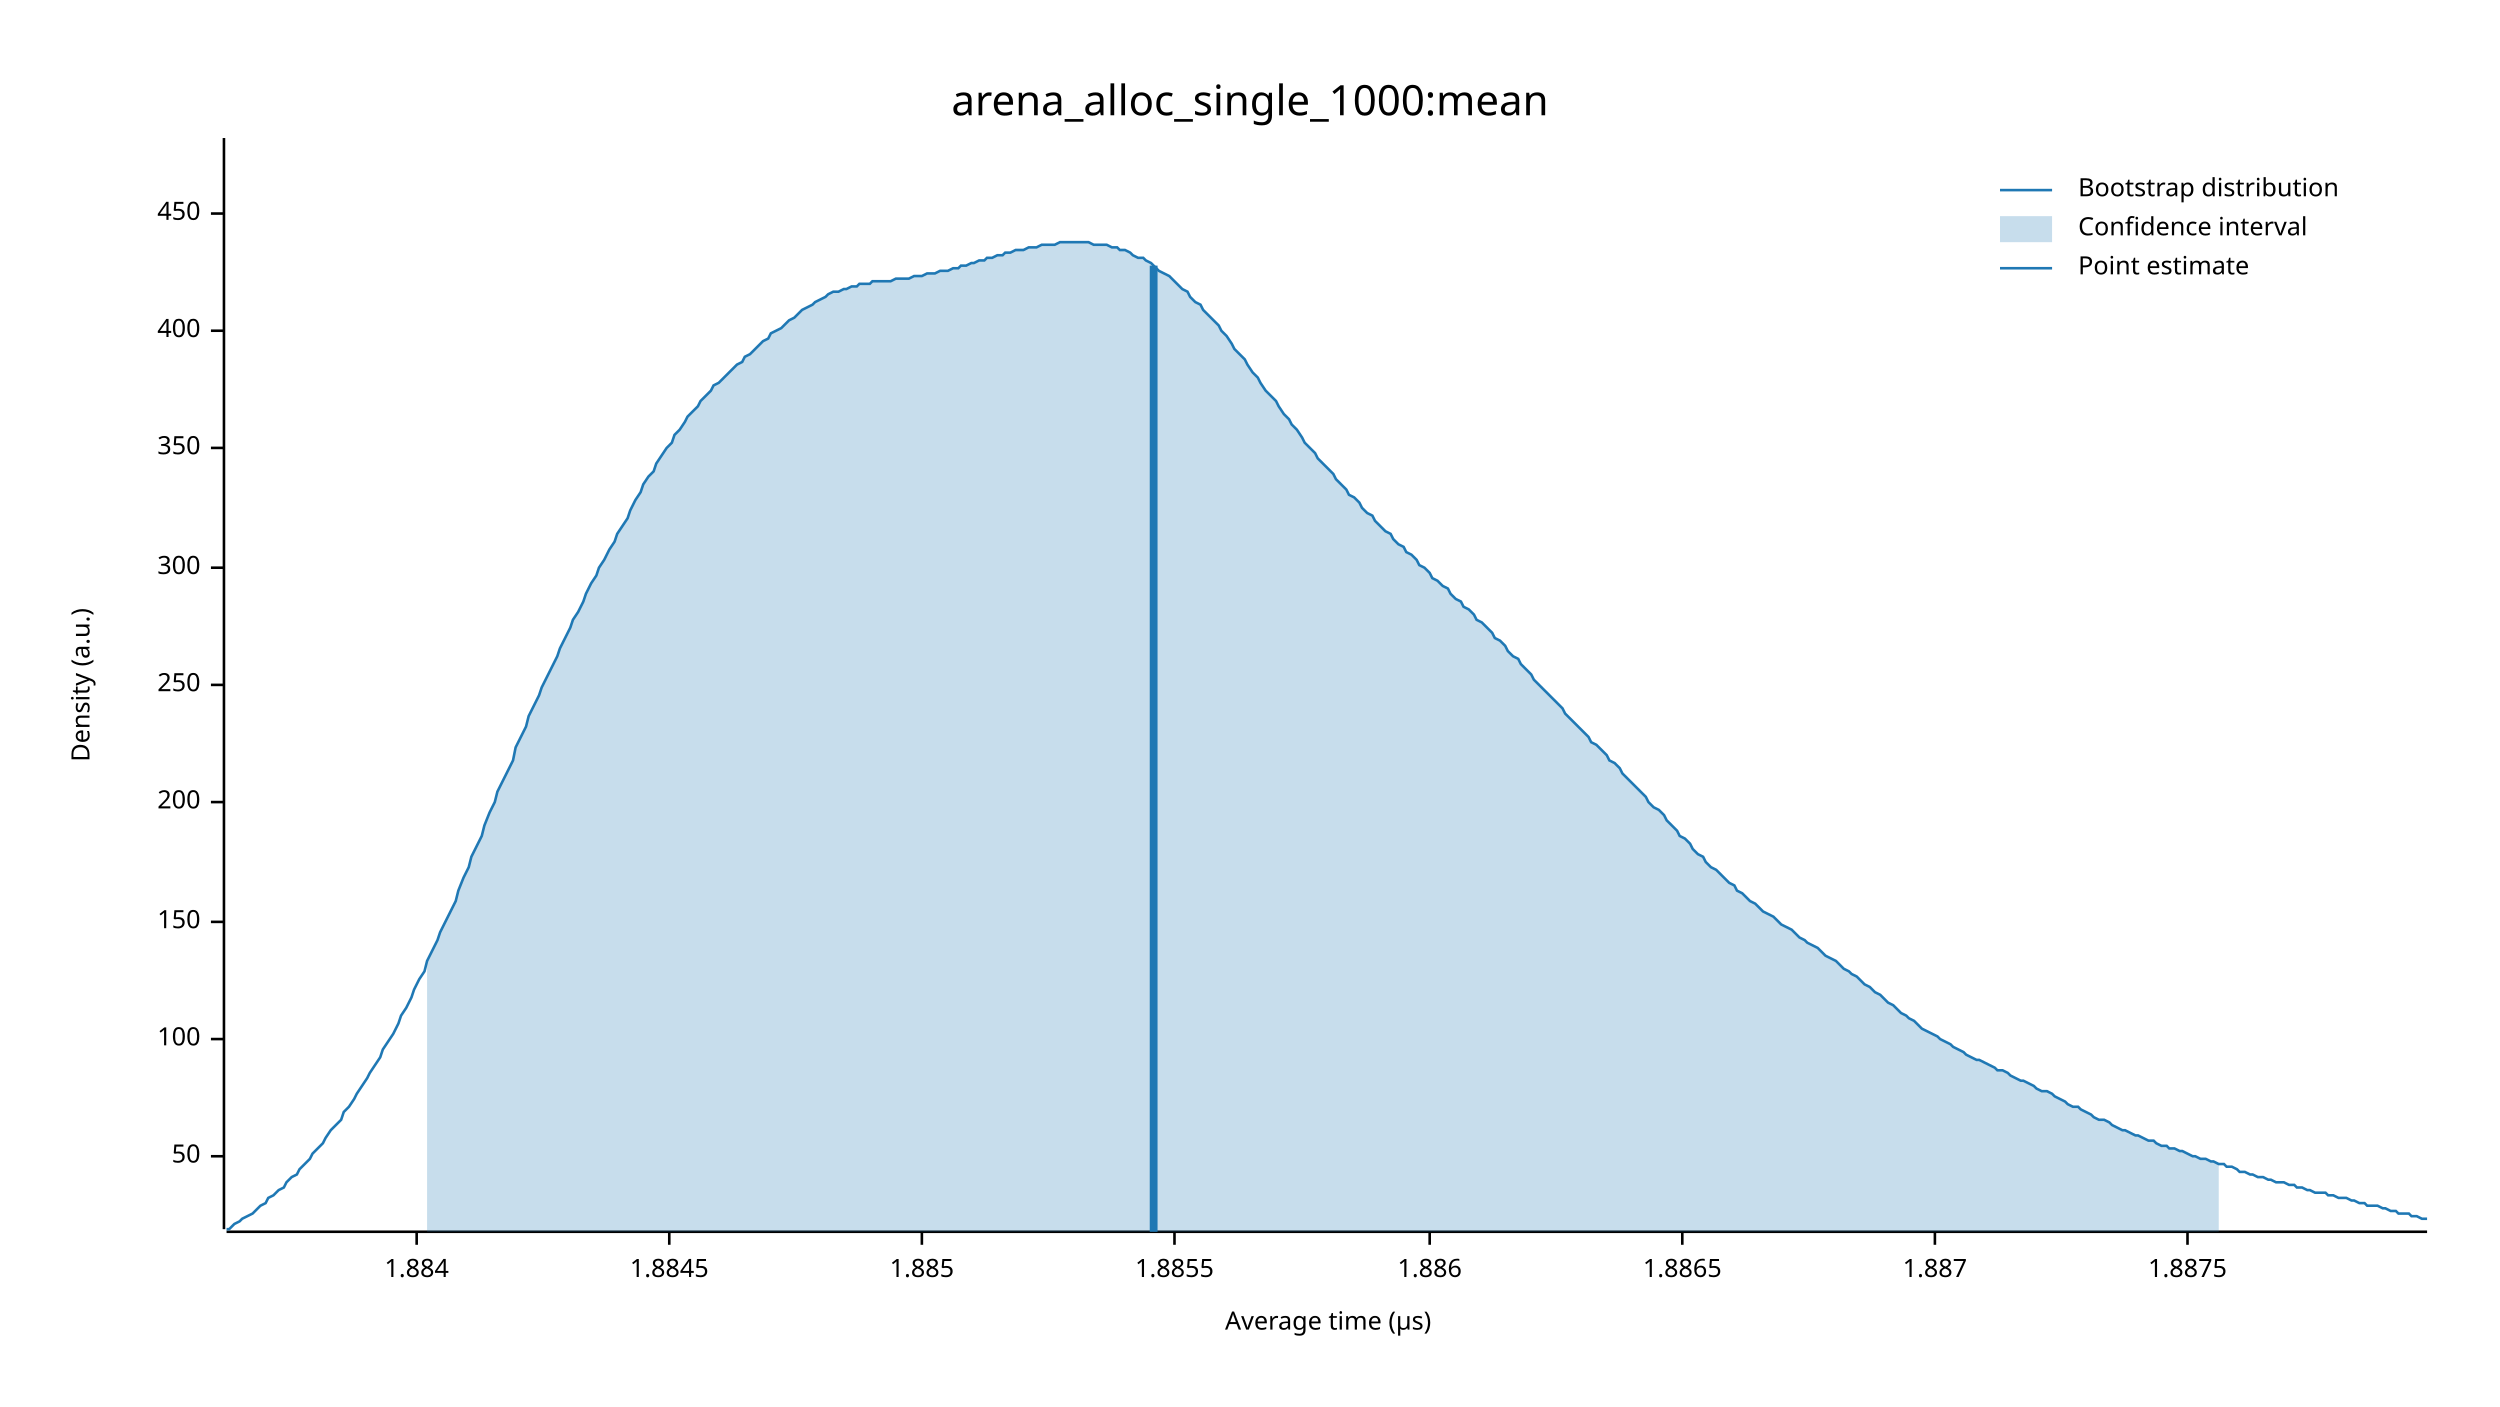
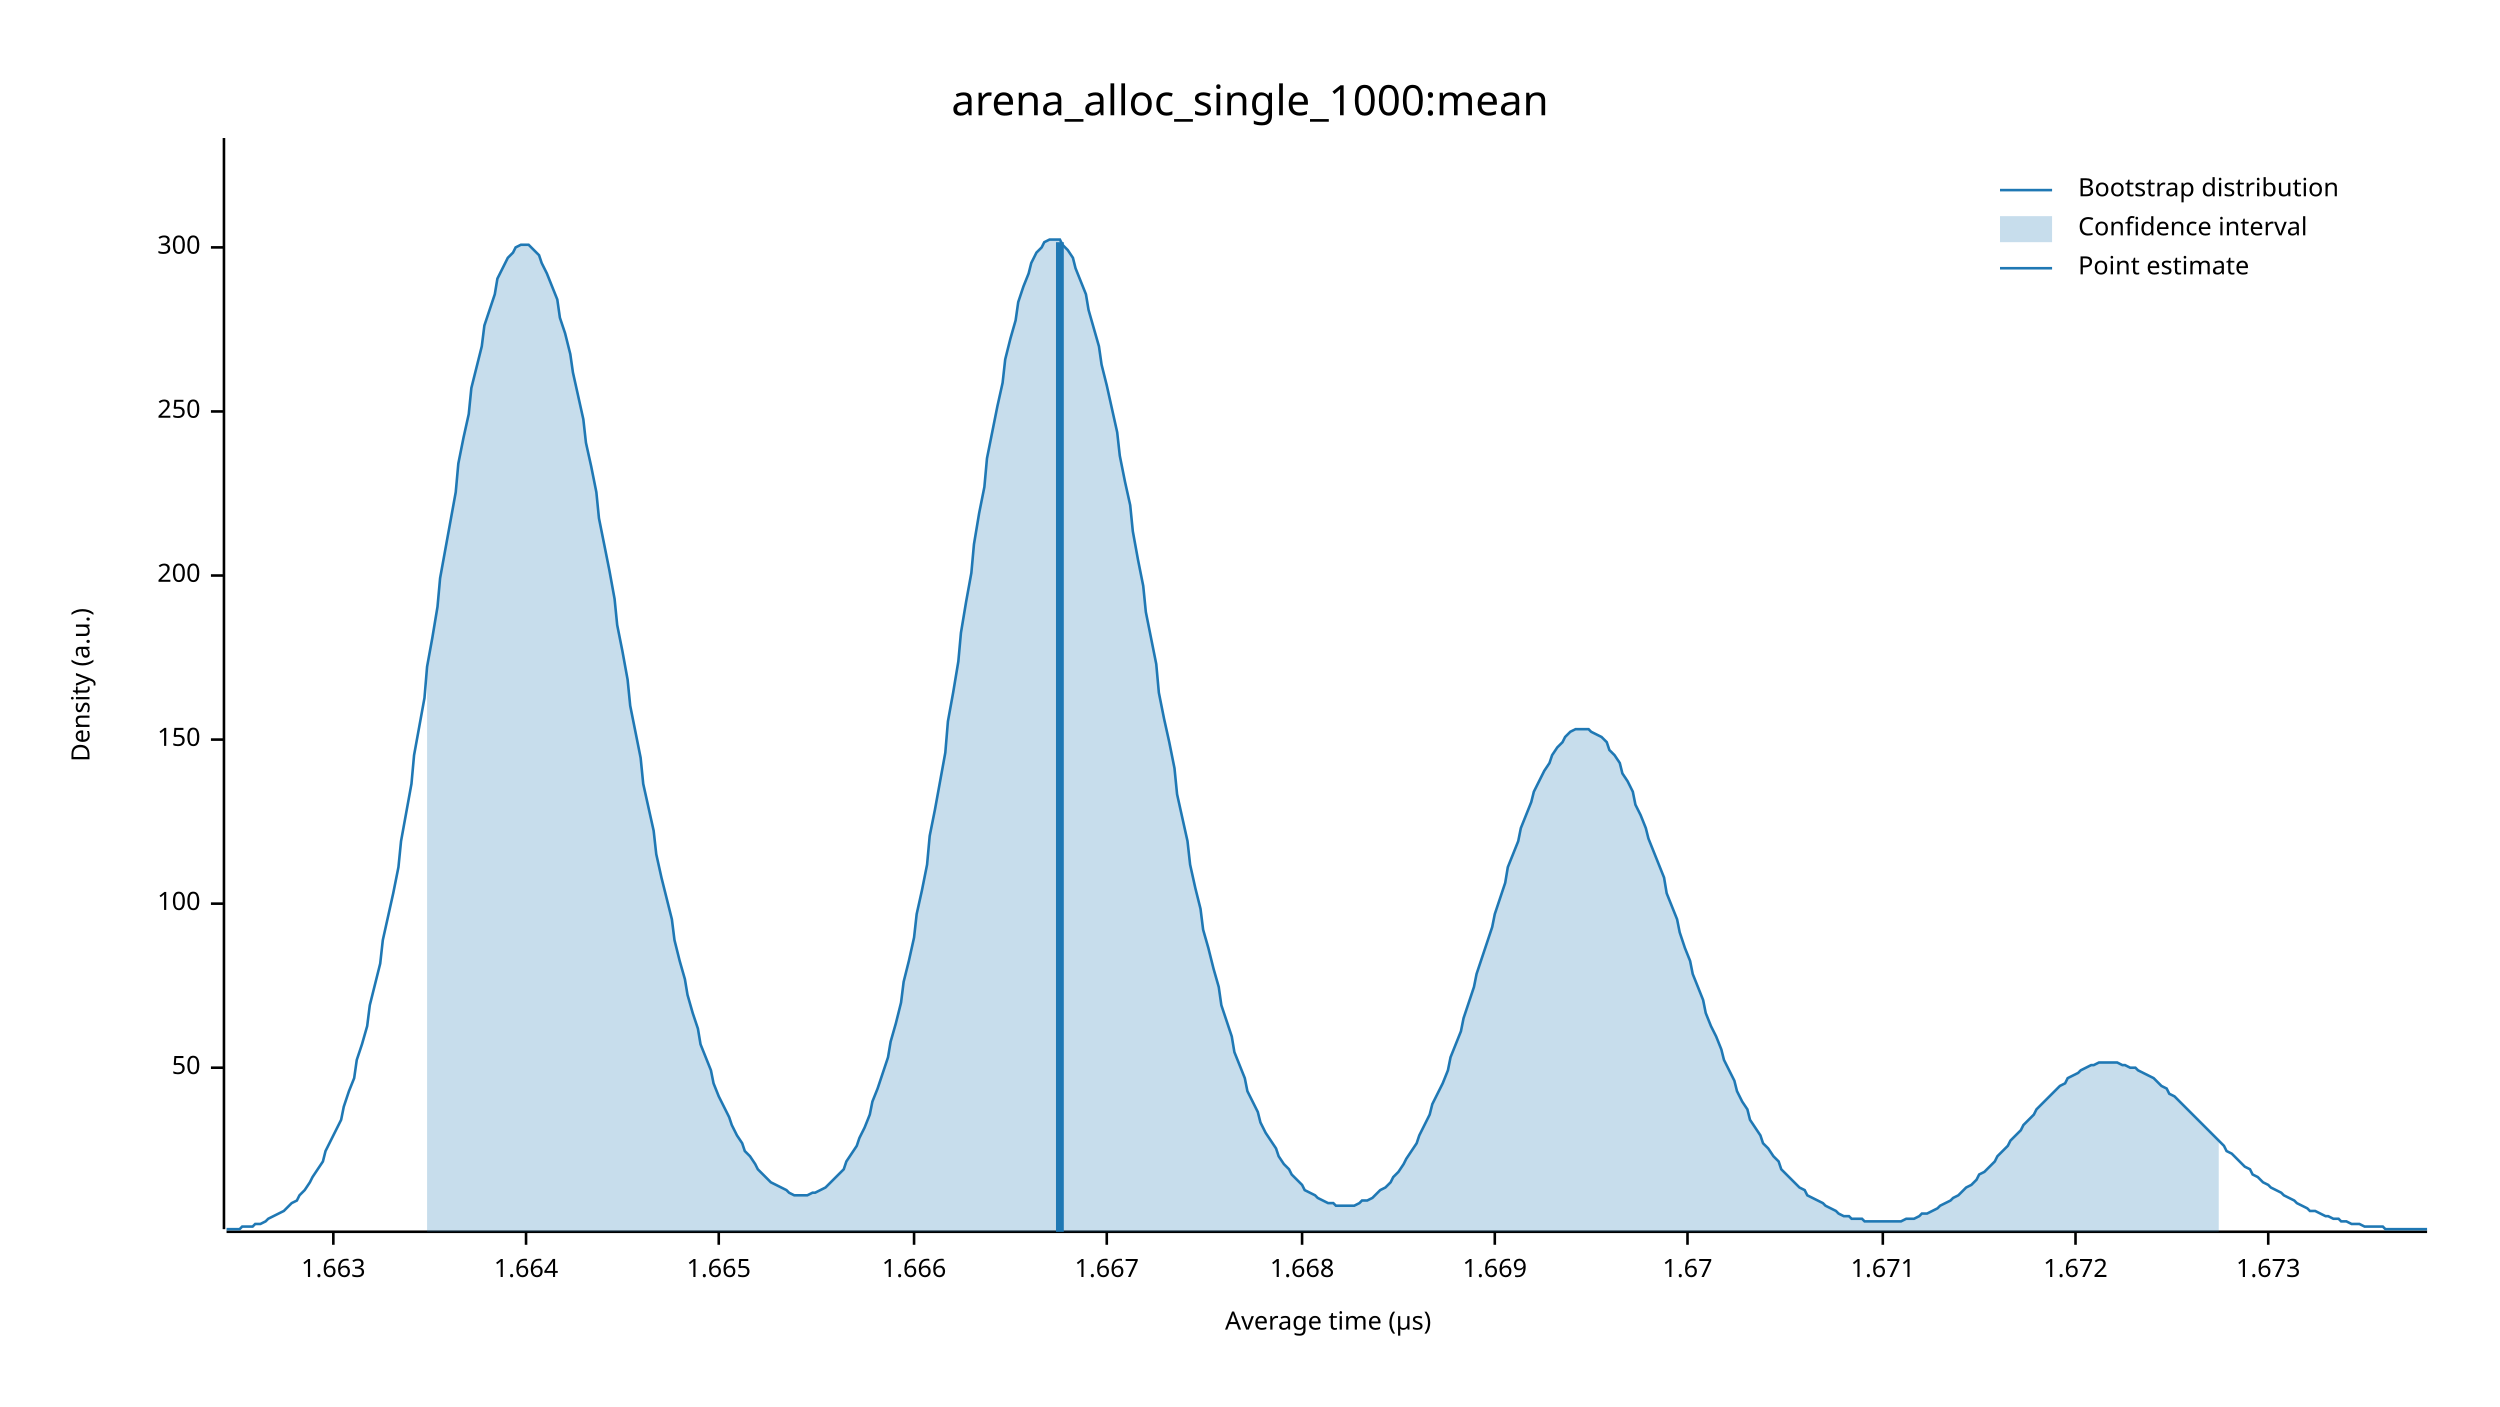
<svg xmlns="http://www.w3.org/2000/svg" width="960" height="540" viewBox="0 0 960 540">
  <text x="480" y="32" dy="0.76em" text-anchor="middle" font-family="sans-serif" font-size="16.129" opacity="1" fill="#000000">
arena_alloc_single_1000:mean
</text>
  <text x="27" y="263" dy="0.76em" text-anchor="middle" font-family="sans-serif" font-size="9.677" opacity="1" fill="#000000" transform="rotate(270, 27, 263)">
Density (a.u.)
</text>
  <text x="510" y="513" dy="-0.5ex" text-anchor="middle" font-family="sans-serif" font-size="9.677" opacity="1" fill="#000000">
Average time (µs)
</text>
  <polyline fill="none" opacity="1" stroke="#000000" stroke-width="1" points="86,53 86,472 " />
-   <text x="77" y="444" dy="0.5ex" text-anchor="end" font-family="sans-serif" font-size="9.677" opacity="1" fill="#000000">
+   <text x="77" y="410" dy="0.5ex" text-anchor="end" font-family="sans-serif" font-size="9.677" opacity="1" fill="#000000">
50
</text>
-   <polyline fill="none" opacity="1" stroke="#000000" stroke-width="1" points="81,444 86,444 " />
-   <text x="77" y="399" dy="0.5ex" text-anchor="end" font-family="sans-serif" font-size="9.677" opacity="1" fill="#000000">
+   <polyline fill="none" opacity="1" stroke="#000000" stroke-width="1" points="81,410 86,410 " />
+   <text x="77" y="347" dy="0.5ex" text-anchor="end" font-family="sans-serif" font-size="9.677" opacity="1" fill="#000000">
100
</text>
-   <polyline fill="none" opacity="1" stroke="#000000" stroke-width="1" points="81,399 86,399 " />
-   <text x="77" y="354" dy="0.5ex" text-anchor="end" font-family="sans-serif" font-size="9.677" opacity="1" fill="#000000">
+   <polyline fill="none" opacity="1" stroke="#000000" stroke-width="1" points="81,347 86,347 " />
+   <text x="77" y="284" dy="0.5ex" text-anchor="end" font-family="sans-serif" font-size="9.677" opacity="1" fill="#000000">
150
</text>
-   <polyline fill="none" opacity="1" stroke="#000000" stroke-width="1" points="81,354 86,354 " />
-   <text x="77" y="308" dy="0.5ex" text-anchor="end" font-family="sans-serif" font-size="9.677" opacity="1" fill="#000000">
+   <polyline fill="none" opacity="1" stroke="#000000" stroke-width="1" points="81,284 86,284 " />
+   <text x="77" y="221" dy="0.5ex" text-anchor="end" font-family="sans-serif" font-size="9.677" opacity="1" fill="#000000">
200
</text>
-   <polyline fill="none" opacity="1" stroke="#000000" stroke-width="1" points="81,308 86,308 " />
-   <text x="77" y="263" dy="0.5ex" text-anchor="end" font-family="sans-serif" font-size="9.677" opacity="1" fill="#000000">
+   <polyline fill="none" opacity="1" stroke="#000000" stroke-width="1" points="81,221 86,221 " />
+   <text x="77" y="158" dy="0.5ex" text-anchor="end" font-family="sans-serif" font-size="9.677" opacity="1" fill="#000000">
250
</text>
-   <polyline fill="none" opacity="1" stroke="#000000" stroke-width="1" points="81,263 86,263 " />
-   <text x="77" y="218" dy="0.5ex" text-anchor="end" font-family="sans-serif" font-size="9.677" opacity="1" fill="#000000">
+   <polyline fill="none" opacity="1" stroke="#000000" stroke-width="1" points="81,158 86,158 " />
+   <text x="77" y="95" dy="0.5ex" text-anchor="end" font-family="sans-serif" font-size="9.677" opacity="1" fill="#000000">
300
</text>
-   <polyline fill="none" opacity="1" stroke="#000000" stroke-width="1" points="81,218 86,218 " />
-   <text x="77" y="172" dy="0.5ex" text-anchor="end" font-family="sans-serif" font-size="9.677" opacity="1" fill="#000000">
- 350
+   <polyline fill="none" opacity="1" stroke="#000000" stroke-width="1" points="81,95 86,95 " />
+   <polyline fill="none" opacity="1" stroke="#000000" stroke-width="1" points="87,473 932,473 " />
+   <text x="128" y="483" dy="0.76em" text-anchor="middle" font-family="sans-serif" font-size="9.677" opacity="1" fill="#000000">
+ 1.663
</text>
-   <polyline fill="none" opacity="1" stroke="#000000" stroke-width="1" points="81,172 86,172 " />
-   <text x="77" y="127" dy="0.5ex" text-anchor="end" font-family="sans-serif" font-size="9.677" opacity="1" fill="#000000">
- 400
+   <polyline fill="none" opacity="1" stroke="#000000" stroke-width="1" points="128,473 128,478 " />
+   <text x="202" y="483" dy="0.76em" text-anchor="middle" font-family="sans-serif" font-size="9.677" opacity="1" fill="#000000">
+ 1.664
</text>
-   <polyline fill="none" opacity="1" stroke="#000000" stroke-width="1" points="81,127 86,127 " />
-   <text x="77" y="82" dy="0.5ex" text-anchor="end" font-family="sans-serif" font-size="9.677" opacity="1" fill="#000000">
- 450
+   <polyline fill="none" opacity="1" stroke="#000000" stroke-width="1" points="202,473 202,478 " />
+   <text x="276" y="483" dy="0.76em" text-anchor="middle" font-family="sans-serif" font-size="9.677" opacity="1" fill="#000000">
+ 1.665
</text>
-   <polyline fill="none" opacity="1" stroke="#000000" stroke-width="1" points="81,82 86,82 " />
-   <polyline fill="none" opacity="1" stroke="#000000" stroke-width="1" points="87,473 932,473 " />
-   <text x="160" y="483" dy="0.76em" text-anchor="middle" font-family="sans-serif" font-size="9.677" opacity="1" fill="#000000">
- 1.884
+   <polyline fill="none" opacity="1" stroke="#000000" stroke-width="1" points="276,473 276,478 " />
+   <text x="351" y="483" dy="0.76em" text-anchor="middle" font-family="sans-serif" font-size="9.677" opacity="1" fill="#000000">
+ 1.666
</text>
-   <polyline fill="none" opacity="1" stroke="#000000" stroke-width="1" points="160,473 160,478 " />
-   <text x="257" y="483" dy="0.76em" text-anchor="middle" font-family="sans-serif" font-size="9.677" opacity="1" fill="#000000">
- 1.8845
+   <polyline fill="none" opacity="1" stroke="#000000" stroke-width="1" points="351,473 351,478 " />
+   <text x="425" y="483" dy="0.76em" text-anchor="middle" font-family="sans-serif" font-size="9.677" opacity="1" fill="#000000">
+ 1.667
</text>
-   <polyline fill="none" opacity="1" stroke="#000000" stroke-width="1" points="257,473 257,478 " />
-   <text x="354" y="483" dy="0.76em" text-anchor="middle" font-family="sans-serif" font-size="9.677" opacity="1" fill="#000000">
- 1.885
+   <polyline fill="none" opacity="1" stroke="#000000" stroke-width="1" points="425,473 425,478 " />
+   <text x="500" y="483" dy="0.76em" text-anchor="middle" font-family="sans-serif" font-size="9.677" opacity="1" fill="#000000">
+ 1.668
</text>
-   <polyline fill="none" opacity="1" stroke="#000000" stroke-width="1" points="354,473 354,478 " />
-   <text x="451" y="483" dy="0.76em" text-anchor="middle" font-family="sans-serif" font-size="9.677" opacity="1" fill="#000000">
- 1.8855
+   <polyline fill="none" opacity="1" stroke="#000000" stroke-width="1" points="500,473 500,478 " />
+   <text x="574" y="483" dy="0.76em" text-anchor="middle" font-family="sans-serif" font-size="9.677" opacity="1" fill="#000000">
+ 1.669
</text>
-   <polyline fill="none" opacity="1" stroke="#000000" stroke-width="1" points="451,473 451,478 " />
-   <text x="549" y="483" dy="0.76em" text-anchor="middle" font-family="sans-serif" font-size="9.677" opacity="1" fill="#000000">
- 1.886
+   <polyline fill="none" opacity="1" stroke="#000000" stroke-width="1" points="574,473 574,478 " />
+   <text x="648" y="483" dy="0.76em" text-anchor="middle" font-family="sans-serif" font-size="9.677" opacity="1" fill="#000000">
+ 1.67
</text>
-   <polyline fill="none" opacity="1" stroke="#000000" stroke-width="1" points="549,473 549,478 " />
-   <text x="646" y="483" dy="0.76em" text-anchor="middle" font-family="sans-serif" font-size="9.677" opacity="1" fill="#000000">
- 1.8865
+   <polyline fill="none" opacity="1" stroke="#000000" stroke-width="1" points="648,473 648,478 " />
+   <text x="723" y="483" dy="0.76em" text-anchor="middle" font-family="sans-serif" font-size="9.677" opacity="1" fill="#000000">
+ 1.671
</text>
-   <polyline fill="none" opacity="1" stroke="#000000" stroke-width="1" points="646,473 646,478 " />
-   <text x="743" y="483" dy="0.76em" text-anchor="middle" font-family="sans-serif" font-size="9.677" opacity="1" fill="#000000">
- 1.887
+   <polyline fill="none" opacity="1" stroke="#000000" stroke-width="1" points="723,473 723,478 " />
+   <text x="797" y="483" dy="0.76em" text-anchor="middle" font-family="sans-serif" font-size="9.677" opacity="1" fill="#000000">
+ 1.672
</text>
-   <polyline fill="none" opacity="1" stroke="#000000" stroke-width="1" points="743,473 743,478 " />
-   <text x="840" y="483" dy="0.76em" text-anchor="middle" font-family="sans-serif" font-size="9.677" opacity="1" fill="#000000">
- 1.8875
+   <polyline fill="none" opacity="1" stroke="#000000" stroke-width="1" points="797,473 797,478 " />
+   <text x="871" y="483" dy="0.76em" text-anchor="middle" font-family="sans-serif" font-size="9.677" opacity="1" fill="#000000">
+ 1.673
</text>
-   <polyline fill="none" opacity="1" stroke="#000000" stroke-width="1" points="840,473 840,478 " />
-   <polyline fill="none" opacity="1" stroke="#1F78B4" stroke-width="1" points="87,472 88,472 90,470 92,469 93,468 95,467 97,466 98,465 100,463 102,462 103,460 105,459 107,457 109,456 110,454 112,452 114,451 115,449 117,447 119,445 120,443 122,441 124,439 125,437 127,434 129,432 131,430 132,427 134,425 136,422 137,420 139,417 141,414 142,412 144,409 146,406 147,403 149,400 151,397 153,393 154,390 156,387 158,383 159,380 161,376 163,373 164,369 166,365 168,361 169,358 171,354 173,350 175,346 176,342 178,337 180,333 181,329 183,325 185,321 186,317 188,312 190,308 191,304 193,300 195,296 197,292 198,287 200,283 202,279 203,275 205,271 207,267 208,264 210,260 212,256 214,252 215,249 217,245 219,241 220,238 222,235 224,231 225,228 227,224 229,221 230,218 232,215 234,211 236,208 237,205 239,202 241,199 242,196 244,192 246,189 247,186 249,183 251,181 252,178 254,175 256,172 258,170 259,167 261,165 263,162 264,160 266,158 268,156 269,154 271,152 273,150 274,148 276,147 278,145 280,143 281,142 283,140 285,139 286,137 288,136 290,134 291,133 293,131 295,130 296,128 298,127 300,126 302,124 303,123 305,122 307,120 308,119 310,118 312,117 313,116 315,115 317,114 318,113 320,112 322,112 324,111 325,111 327,110 329,110 330,109 332,109 334,109 335,108 337,108 339,108 341,108 342,108 344,107 346,107 347,107 349,107 351,106 352,106 354,106 356,105 357,105 359,105 361,104 363,104 364,104 366,103 368,103 369,102 371,102 373,101 374,101 376,100 378,100 379,99 381,99 383,98 385,98 386,97 388,97 390,96 391,96 393,96 395,95 396,95 398,95 400,94 401,94 403,94 405,94 407,93 408,93 410,93 412,93 413,93 415,93 417,93 418,93 420,94 422,94 423,94 425,94 427,95 429,95 430,96 432,96 434,97 435,98 437,99 439,99 440,100 442,101 444,103 445,104 447,105 449,106 451,108 452,109 454,111 456,112 457,114 459,116 461,117 462,119 464,121 466,123 468,125 469,127 471,129 473,132 474,134 476,136 478,138 479,140 481,143 483,145 484,147 486,150 488,152 490,154 491,156 493,159 495,161 496,163 498,165 500,168 501,170 503,172 505,174 506,176 508,178 510,180 512,182 513,184 515,186 517,188 518,190 520,191 522,193 523,195 525,197 527,198 528,200 530,202 532,204 534,205 535,207 537,209 539,210 540,212 542,213 544,215 545,217 547,218 549,220 550,222 552,223 554,225 556,226 557,228 559,230 561,231 562,233 564,234 566,236 567,238 569,239 571,241 573,243 574,245 576,246 578,248 579,250 581,252 583,253 584,255 586,257 588,259 589,261 591,263 593,265 595,267 596,268 598,270 600,272 601,274 603,276 605,278 606,279 608,281 610,283 611,285 613,286 615,288 617,290 618,292 620,293 622,295 623,297 625,299 627,301 628,302 630,304 632,306 633,308 635,310 637,311 639,313 640,315 642,317 644,319 645,321 647,322 649,324 650,326 652,328 654,329 655,331 657,333 659,334 661,336 662,337 664,339 666,340 667,342 669,343 671,345 672,346 674,347 676,349 677,350 679,351 681,352 683,354 684,355 686,356 688,357 689,358 691,360 693,361 694,362 696,363 698,364 700,366 701,367 703,368 705,369 706,370 708,372 710,373 711,374 713,375 715,377 716,378 718,379 720,381 722,382 723,383 725,385 727,386 728,387 730,389 732,390 733,391 735,392 737,394 738,395 740,396 742,397 744,398 745,399 747,400 749,401 750,402 752,403 754,404 755,405 757,406 759,407 760,407 762,408 764,409 766,410 767,411 769,411 771,412 772,413 774,414 776,415 777,415 779,416 781,417 782,418 784,419 786,419 788,420 789,421 791,422 793,423 794,424 796,425 798,425 799,426 801,427 803,428 804,429 806,430 808,430 810,431 811,432 813,433 815,434 816,434 818,435 820,436 821,436 823,437 825,438 827,438 828,439 830,440 832,440 833,441 835,441 837,442 838,442 840,443 842,444 843,444 845,445 847,445 849,446 850,446 852,447 854,447 855,448 857,448 859,449 860,450 862,450 864,451 865,451 867,452 869,452 871,453 872,453 874,454 876,454 877,454 879,455 881,455 882,456 884,456 886,457 887,457 889,458 891,458 893,458 894,459 896,459 898,460 899,460 901,460 903,461 904,461 906,462 908,462 909,463 911,463 913,463 915,464 916,464 918,465 920,465 921,466 923,466 925,466 926,467 928,467 930,468 932,468 " />
-   <polygon opacity="0.25" fill="#1F78B4" points="164,369 166,365 168,361 169,358 171,354 173,350 175,346 176,342 178,337 180,333 181,329 183,325 185,321 186,317 188,312 190,308 191,304 193,300 195,296 197,292 198,287 200,283 202,279 203,275 205,271 207,267 208,264 210,260 212,256 214,252 215,249 217,245 219,241 220,238 222,235 224,231 225,228 227,224 229,221 230,218 232,215 234,211 236,208 237,205 239,202 241,199 242,196 244,192 246,189 247,186 249,183 251,181 252,178 254,175 256,172 258,170 259,167 261,165 263,162 264,160 266,158 268,156 269,154 271,152 273,150 274,148 276,147 278,145 280,143 281,142 283,140 285,139 286,137 288,136 290,134 291,133 293,131 295,130 296,128 298,127 300,126 302,124 303,123 305,122 307,120 308,119 310,118 312,117 313,116 315,115 317,114 318,113 320,112 322,112 324,111 325,111 327,110 329,110 330,109 332,109 334,109 335,108 337,108 339,108 341,108 342,108 344,107 346,107 347,107 349,107 351,106 352,106 354,106 356,105 357,105 359,105 361,104 363,104 364,104 366,103 368,103 369,102 371,102 373,101 374,101 376,100 378,100 379,99 381,99 383,98 385,98 386,97 388,97 390,96 391,96 393,96 395,95 396,95 398,95 400,94 401,94 403,94 405,94 407,93 408,93 410,93 412,93 413,93 415,93 417,93 418,93 420,94 422,94 423,94 425,94 427,95 429,95 430,96 432,96 434,97 435,98 437,99 439,99 440,100 442,101 444,103 445,104 447,105 449,106 451,108 452,109 454,111 456,112 457,114 459,116 461,117 462,119 464,121 466,123 468,125 469,127 471,129 473,132 474,134 476,136 478,138 479,140 481,143 483,145 484,147 486,150 488,152 490,154 491,156 493,159 495,161 496,163 498,165 500,168 501,170 503,172 505,174 506,176 508,178 510,180 512,182 513,184 515,186 517,188 518,190 520,191 522,193 523,195 525,197 527,198 528,200 530,202 532,204 534,205 535,207 537,209 539,210 540,212 542,213 544,215 545,217 547,218 549,220 550,222 552,223 554,225 556,226 557,228 559,230 561,231 562,233 564,234 566,236 567,238 569,239 571,241 573,243 574,245 576,246 578,248 579,250 581,252 583,253 584,255 586,257 588,259 589,261 591,263 593,265 595,267 596,268 598,270 600,272 601,274 603,276 605,278 606,279 608,281 610,283 611,285 613,286 615,288 617,290 618,292 620,293 622,295 623,297 625,299 627,301 628,302 630,304 632,306 633,308 635,310 637,311 639,313 640,315 642,317 644,319 645,321 647,322 649,324 650,326 652,328 654,329 655,331 657,333 659,334 661,336 662,337 664,339 666,340 667,342 669,343 671,345 672,346 674,347 676,349 677,350 679,351 681,352 683,354 684,355 686,356 688,357 689,358 691,360 693,361 694,362 696,363 698,364 700,366 701,367 703,368 705,369 706,370 708,372 710,373 711,374 713,375 715,377 716,378 718,379 720,381 722,382 723,383 725,385 727,386 728,387 730,389 732,390 733,391 735,392 737,394 738,395 740,396 742,397 744,398 745,399 747,400 749,401 750,402 752,403 754,404 755,405 757,406 759,407 760,407 762,408 764,409 766,410 767,411 769,411 771,412 772,413 774,414 776,415 777,415 779,416 781,417 782,418 784,419 786,419 788,420 789,421 791,422 793,423 794,424 796,425 798,425 799,426 801,427 803,428 804,429 806,430 808,430 810,431 811,432 813,433 815,434 816,434 818,435 820,436 821,436 823,437 825,438 827,438 828,439 830,440 832,440 833,441 835,441 837,442 838,442 840,443 842,444 843,444 845,445 847,445 849,446 850,446 852,447 852,473 164,473 " />
-   <polyline fill="none" opacity="1" stroke="#1F78B4" stroke-width="3" points="443,473 443,102 " />
+   <polyline fill="none" opacity="1" stroke="#000000" stroke-width="1" points="871,473 871,478 " />
+   <polyline fill="none" opacity="1" stroke="#1F78B4" stroke-width="1" points="87,472 88,472 90,472 92,472 93,471 95,471 97,471 98,470 100,470 102,469 103,468 105,467 107,466 109,465 110,464 112,462 114,461 115,459 117,457 119,454 120,452 122,449 124,446 125,442 127,438 129,434 131,430 132,425 134,419 136,414 137,407 139,401 141,394 142,386 144,378 146,370 147,361 149,352 151,343 153,333 154,323 156,312 158,301 159,290 161,279 163,268 164,256 166,245 168,233 169,222 171,211 173,200 175,189 176,178 178,168 180,159 181,149 183,141 185,133 186,125 188,119 190,113 191,107 193,103 195,99 197,97 198,95 200,94 202,94 203,94 205,96 207,98 208,101 210,105 212,110 214,115 215,122 217,128 219,136 220,143 222,152 224,161 225,170 227,179 229,189 230,199 232,209 234,219 236,230 237,240 239,250 241,261 242,271 244,281 246,291 247,301 249,310 251,319 252,328 254,337 256,345 258,353 259,361 261,369 263,376 264,382 266,389 268,395 269,401 271,406 273,411 274,416 276,421 278,425 280,429 281,432 283,436 285,439 286,442 288,444 290,447 291,449 293,451 295,453 296,454 298,455 300,456 302,457 303,458 305,459 307,459 308,459 310,459 312,458 313,458 315,457 317,456 318,455 320,453 322,451 324,449 325,446 327,443 329,440 330,437 332,433 334,428 335,423 337,418 339,412 341,406 342,400 344,393 346,385 347,377 349,369 351,360 352,351 354,342 356,332 357,321 359,311 361,300 363,289 364,277 366,266 368,254 369,243 371,231 373,220 374,209 376,197 378,187 379,176 381,166 383,156 385,147 386,138 388,130 390,123 391,116 393,110 395,105 396,101 398,97 400,95 401,93 403,92 405,92 407,92 408,94 410,96 412,99 413,103 415,108 417,113 418,119 420,126 422,133 423,140 425,148 427,157 429,166 430,175 432,185 434,194 435,204 437,215 439,225 440,235 442,245 444,255 445,266 447,276 449,285 451,295 452,305 454,314 456,323 457,332 459,341 461,349 462,357 464,364 466,372 468,379 469,386 471,392 473,398 474,404 476,409 478,414 479,419 481,423 483,427 484,431 486,435 488,438 490,441 491,444 493,447 495,449 496,451 498,453 500,455 501,457 503,458 505,459 506,460 508,461 510,462 512,462 513,463 515,463 517,463 518,463 520,463 522,462 523,461 525,461 527,460 528,459 530,457 532,456 534,454 535,452 537,450 539,447 540,445 542,442 544,439 545,436 547,432 549,428 550,424 552,420 554,416 556,411 557,406 559,401 561,396 562,391 564,385 566,379 567,374 569,368 571,362 573,356 574,351 576,345 578,339 579,333 581,328 583,323 584,318 586,313 588,308 589,304 591,300 593,296 595,293 596,290 598,287 600,285 601,283 603,281 605,280 606,280 608,280 610,280 611,281 613,282 615,283 617,285 618,288 620,290 622,293 623,297 625,300 627,304 628,309 630,313 632,318 633,322 635,327 637,332 639,337 640,343 642,348 644,353 645,358 647,364 649,369 650,374 652,379 654,384 655,389 657,394 659,398 661,403 662,407 664,411 666,415 667,419 669,423 671,426 672,430 674,433 676,436 677,439 679,441 681,444 683,446 684,449 686,451 688,453 689,454 691,456 693,457 694,459 696,460 698,461 700,462 701,463 703,464 705,465 706,466 708,467 710,467 711,468 713,468 715,468 716,469 718,469 720,469 722,469 723,469 725,469 727,469 728,469 730,469 732,468 733,468 735,468 737,467 738,466 740,466 742,465 744,464 745,463 747,462 749,461 750,460 752,459 754,457 755,456 757,455 759,453 760,451 762,450 764,448 766,446 767,444 769,442 771,440 772,438 774,436 776,434 777,432 779,430 781,428 782,426 784,424 786,422 788,420 789,419 791,417 793,416 794,414 796,413 798,412 799,411 801,410 803,409 804,409 806,408 808,408 810,408 811,408 813,408 815,409 816,409 818,410 820,410 821,411 823,412 825,413 827,414 828,415 830,417 832,418 833,420 835,421 837,423 838,424 840,426 842,428 843,429 845,431 847,433 849,435 850,436 852,438 854,440 855,442 857,443 859,445 860,446 862,448 864,449 865,451 867,452 869,454 871,455 872,456 874,457 876,458 877,459 879,460 881,461 882,462 884,463 886,464 887,465 889,465 891,466 893,467 894,467 896,468 898,468 899,469 901,469 903,470 904,470 906,470 908,471 909,471 911,471 913,471 915,471 916,472 918,472 920,472 921,472 923,472 925,472 926,472 928,472 930,472 932,472 " />
+   <polygon opacity="0.25" fill="#1F78B4" points="164,256 166,245 168,233 169,222 171,211 173,200 175,189 176,178 178,168 180,159 181,149 183,141 185,133 186,125 188,119 190,113 191,107 193,103 195,99 197,97 198,95 200,94 202,94 203,94 205,96 207,98 208,101 210,105 212,110 214,115 215,122 217,128 219,136 220,143 222,152 224,161 225,170 227,179 229,189 230,199 232,209 234,219 236,230 237,240 239,250 241,261 242,271 244,281 246,291 247,301 249,310 251,319 252,328 254,337 256,345 258,353 259,361 261,369 263,376 264,382 266,389 268,395 269,401 271,406 273,411 274,416 276,421 278,425 280,429 281,432 283,436 285,439 286,442 288,444 290,447 291,449 293,451 295,453 296,454 298,455 300,456 302,457 303,458 305,459 307,459 308,459 310,459 312,458 313,458 315,457 317,456 318,455 320,453 322,451 324,449 325,446 327,443 329,440 330,437 332,433 334,428 335,423 337,418 339,412 341,406 342,400 344,393 346,385 347,377 349,369 351,360 352,351 354,342 356,332 357,321 359,311 361,300 363,289 364,277 366,266 368,254 369,243 371,231 373,220 374,209 376,197 378,187 379,176 381,166 383,156 385,147 386,138 388,130 390,123 391,116 393,110 395,105 396,101 398,97 400,95 401,93 403,92 405,92 407,92 408,94 410,96 412,99 413,103 415,108 417,113 418,119 420,126 422,133 423,140 425,148 427,157 429,166 430,175 432,185 434,194 435,204 437,215 439,225 440,235 442,245 444,255 445,266 447,276 449,285 451,295 452,305 454,314 456,323 457,332 459,341 461,349 462,357 464,364 466,372 468,379 469,386 471,392 473,398 474,404 476,409 478,414 479,419 481,423 483,427 484,431 486,435 488,438 490,441 491,444 493,447 495,449 496,451 498,453 500,455 501,457 503,458 505,459 506,460 508,461 510,462 512,462 513,463 515,463 517,463 518,463 520,463 522,462 523,461 525,461 527,460 528,459 530,457 532,456 534,454 535,452 537,450 539,447 540,445 542,442 544,439 545,436 547,432 549,428 550,424 552,420 554,416 556,411 557,406 559,401 561,396 562,391 564,385 566,379 567,374 569,368 571,362 573,356 574,351 576,345 578,339 579,333 581,328 583,323 584,318 586,313 588,308 589,304 591,300 593,296 595,293 596,290 598,287 600,285 601,283 603,281 605,280 606,280 608,280 610,280 611,281 613,282 615,283 617,285 618,288 620,290 622,293 623,297 625,300 627,304 628,309 630,313 632,318 633,322 635,327 637,332 639,337 640,343 642,348 644,353 645,358 647,364 649,369 650,374 652,379 654,384 655,389 657,394 659,398 661,403 662,407 664,411 666,415 667,419 669,423 671,426 672,430 674,433 676,436 677,439 679,441 681,444 683,446 684,449 686,451 688,453 689,454 691,456 693,457 694,459 696,460 698,461 700,462 701,463 703,464 705,465 706,466 708,467 710,467 711,468 713,468 715,468 716,469 718,469 720,469 722,469 723,469 725,469 727,469 728,469 730,469 732,468 733,468 735,468 737,467 738,466 740,466 742,465 744,464 745,463 747,462 749,461 750,460 752,459 754,457 755,456 757,455 759,453 760,451 762,450 764,448 766,446 767,444 769,442 771,440 772,438 774,436 776,434 777,432 779,430 781,428 782,426 784,424 786,422 788,420 789,419 791,417 793,416 794,414 796,413 798,412 799,411 801,410 803,409 804,409 806,408 808,408 810,408 811,408 813,408 815,409 816,409 818,410 820,410 821,411 823,412 825,413 827,414 828,415 830,417 832,418 833,420 835,421 837,423 838,424 840,426 842,428 843,429 845,431 847,433 849,435 850,436 852,438 852,473 164,473 " />
+   <polyline fill="none" opacity="1" stroke="#1F78B4" stroke-width="3" points="407,473 407,93 " />
  <text x="798" y="68" dy="0.76em" text-anchor="start" font-family="sans-serif" font-size="9.677" opacity="1" fill="#000000">
Bootstrap distribution
</text>
  <text x="798" y="83" dy="0.76em" text-anchor="start" font-family="sans-serif" font-size="9.677" opacity="1" fill="#000000">
Confidence interval
</text>
  <text x="798" y="98" dy="0.76em" text-anchor="start" font-family="sans-serif" font-size="9.677" opacity="1" fill="#000000">
Point estimate
</text>
  <polyline fill="none" opacity="1" stroke="#1F78B4" stroke-width="1" points="768,73 788,73 " />
  <rect x="768" y="83" width="20" height="10" opacity="0.25" fill="#1F78B4" stroke="none" />
  <polyline fill="none" opacity="1" stroke="#1F78B4" stroke-width="1" points="768,103 788,103 " />
</svg>
